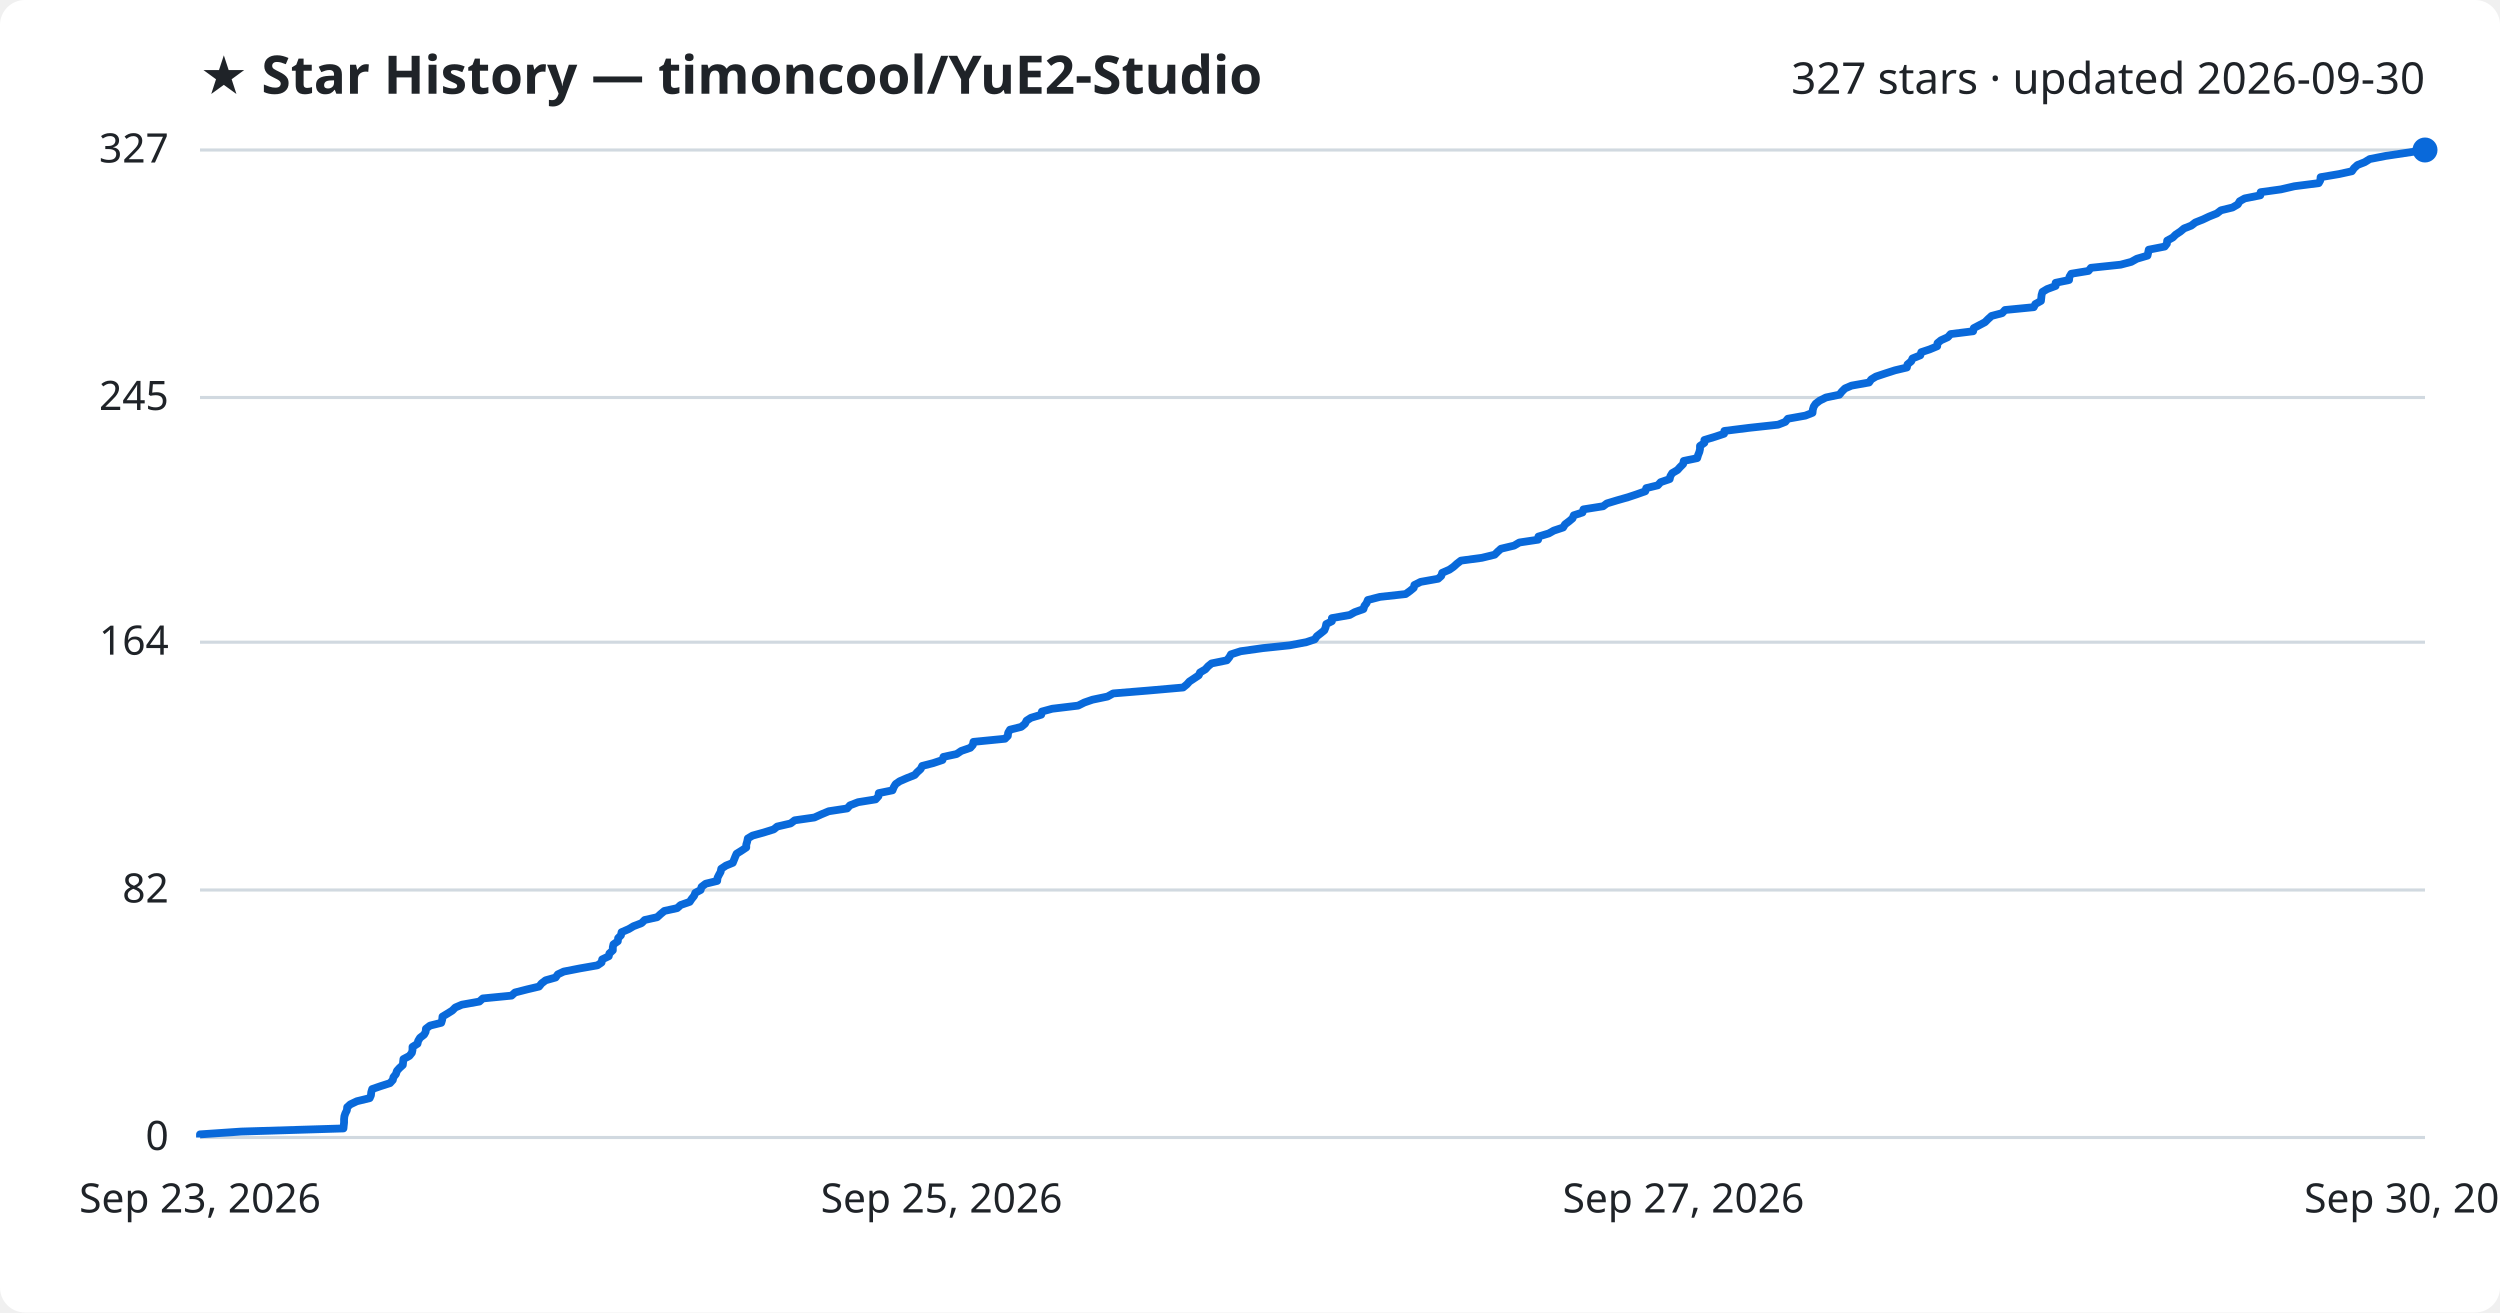
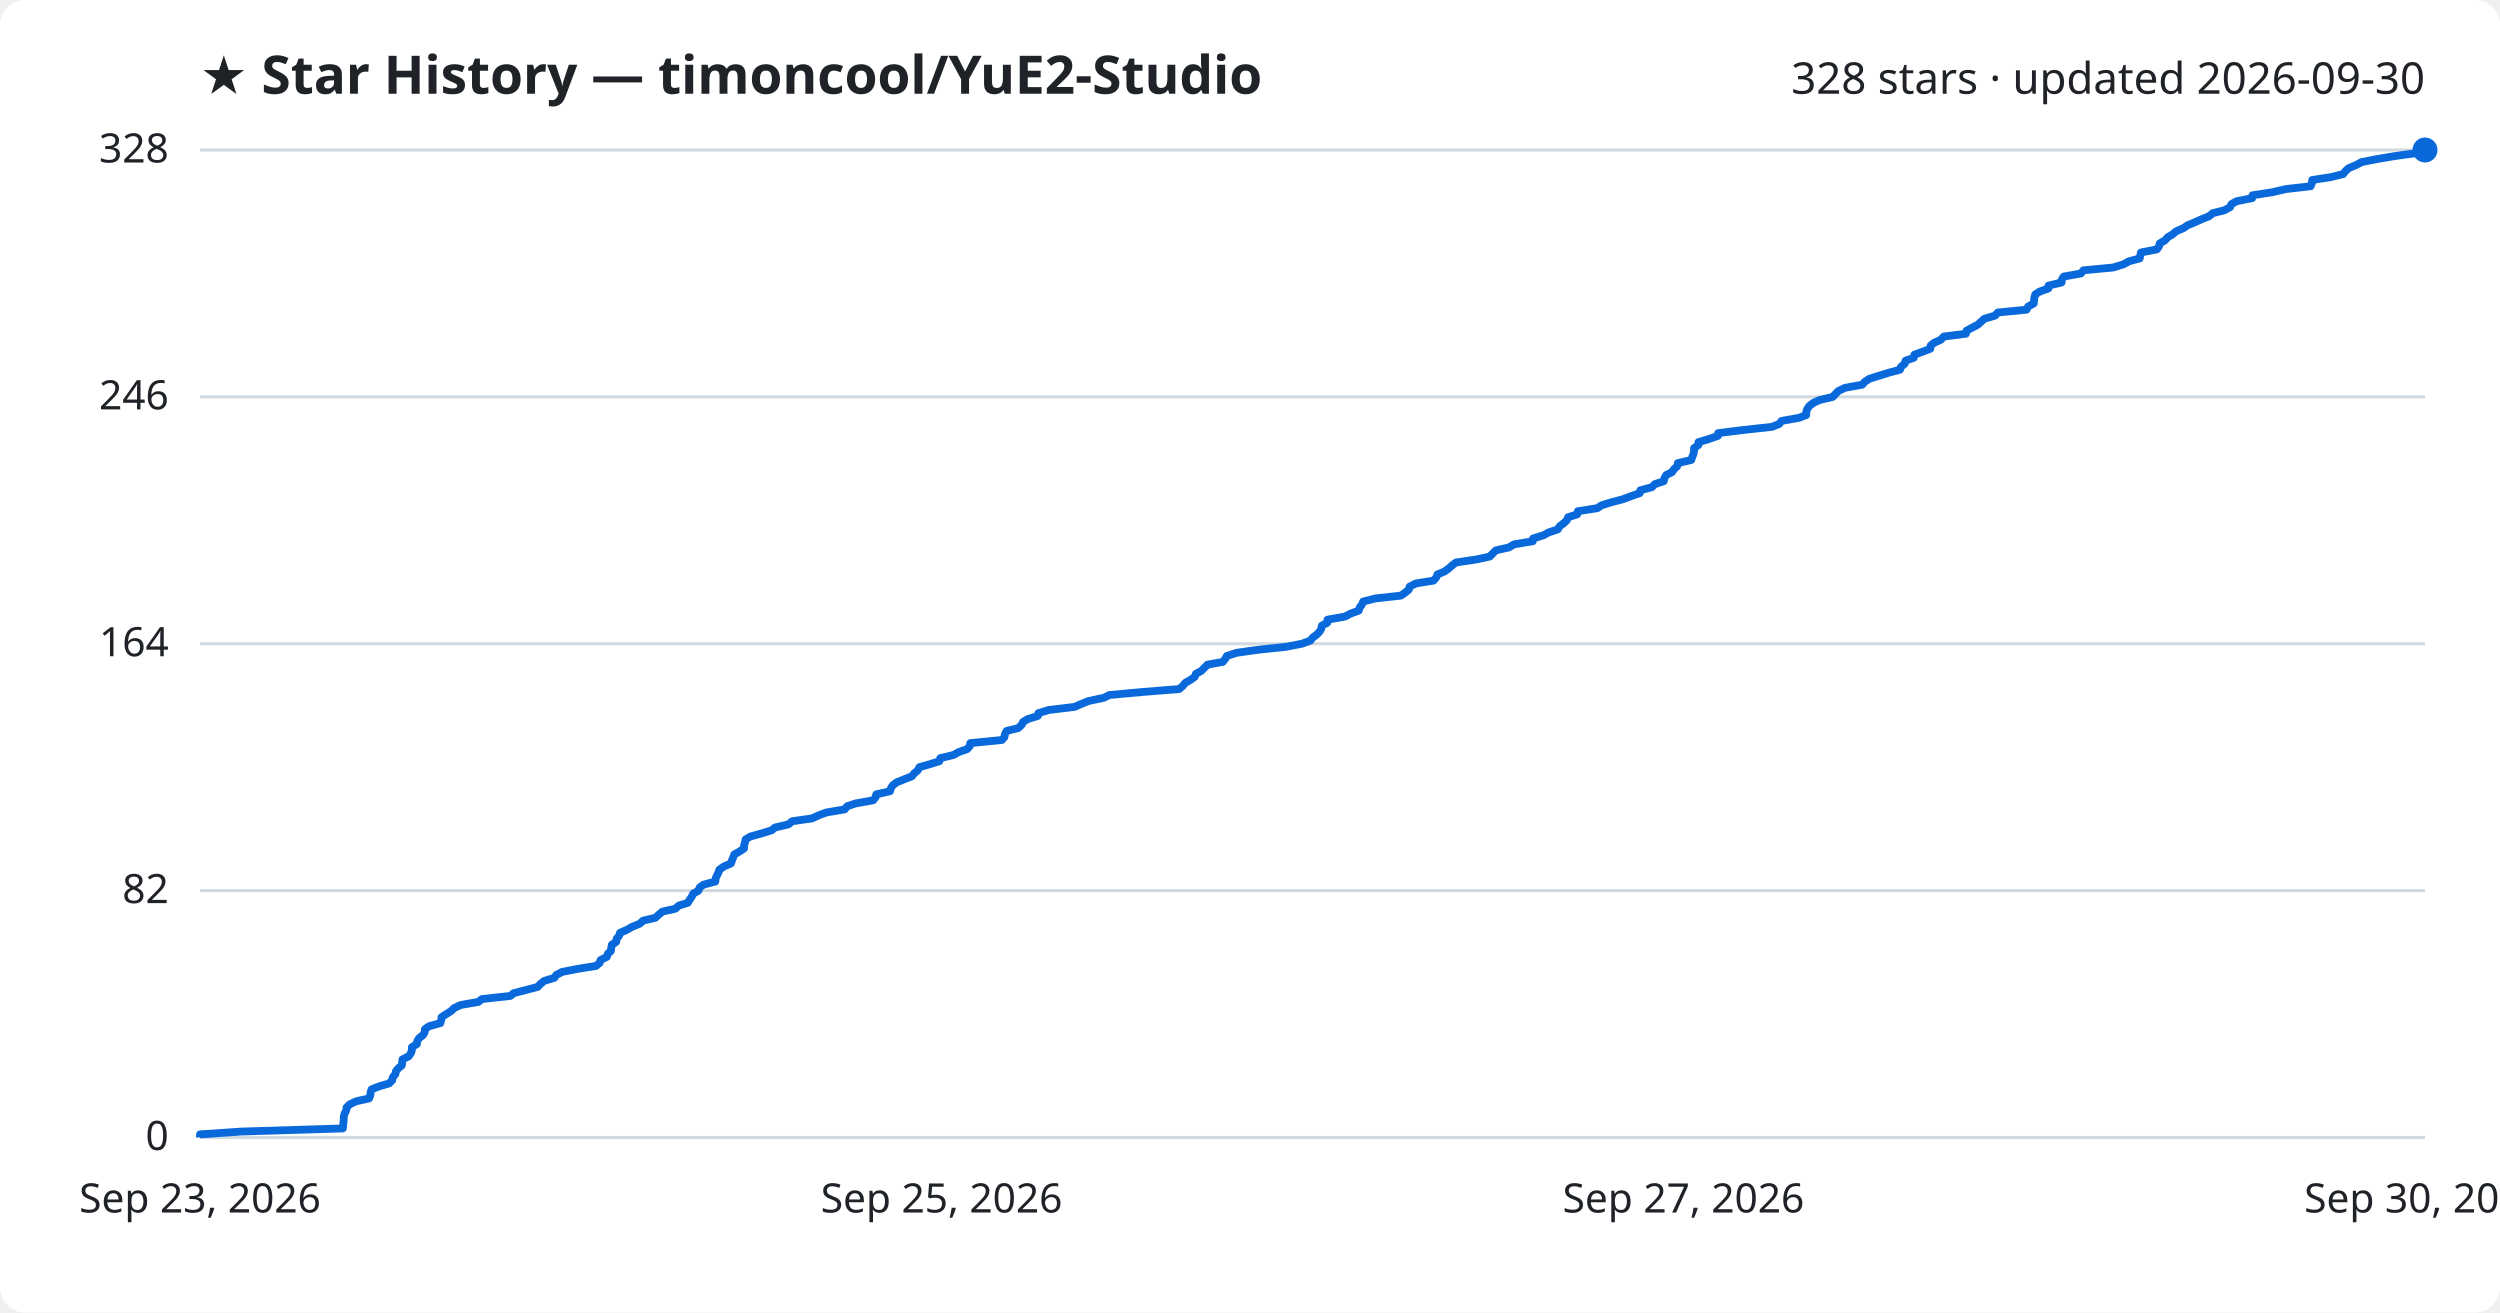
<svg xmlns="http://www.w3.org/2000/svg" viewBox="0 0 800 420" font-family="Segoe UI, sans-serif">
  <rect width="800" height="420" fill="#ffffff" rx="8" />
  <text x="64" y="30" fill="#1f2328" font-size="17" font-weight="700">★ Star History — timoncool/YuE2-Studio</text>
-   <text x="776" y="30" fill="#1f2328" font-size="14" text-anchor="end">327 stars · updated 2026-09-30</text>
+   <text x="776" y="30" fill="#1f2328" font-size="14" text-anchor="end">328 stars · updated 2026-09-30</text>
  <line x1="64" y1="364.0" x2="776" y2="364.0" stroke="#d1d9e0" stroke-width="1" />
  <text x="54" y="368.0" fill="#1f2328" font-size="13" text-anchor="end">0</text>
-   <line x1="64" y1="284.8" x2="776" y2="284.8" stroke="#d1d9e0" stroke-width="1" />
-   <text x="54" y="288.8" fill="#1f2328" font-size="13" text-anchor="end">82</text>
-   <line x1="64" y1="205.5" x2="776" y2="205.5" stroke="#d1d9e0" stroke-width="1" />
-   <text x="54" y="209.5" fill="#1f2328" font-size="13" text-anchor="end">164</text>
-   <line x1="64" y1="127.2" x2="776" y2="127.2" stroke="#d1d9e0" stroke-width="1" />
-   <text x="54" y="131.2" fill="#1f2328" font-size="13" text-anchor="end">245</text>
+   <line x1="64" y1="285.0" x2="776" y2="285.0" stroke="#d1d9e0" stroke-width="1" />
+   <text x="54" y="289.0" fill="#1f2328" font-size="13" text-anchor="end">82</text>
+   <line x1="64" y1="206.0" x2="776" y2="206.0" stroke="#d1d9e0" stroke-width="1" />
+   <text x="54" y="210.0" fill="#1f2328" font-size="13" text-anchor="end">164</text>
+   <line x1="64" y1="127.0" x2="776" y2="127.0" stroke="#d1d9e0" stroke-width="1" />
+   <text x="54" y="131.0" fill="#1f2328" font-size="13" text-anchor="end">246</text>
  <line x1="64" y1="48.0" x2="776" y2="48.0" stroke="#d1d9e0" stroke-width="1" />
-   <text x="54" y="52.0" fill="#1f2328" font-size="13" text-anchor="end">327</text>
-   <path d="M64.0,364.0 L64.0,363.0 L77.2,362.1 L109.9,361.1 L110.0,360.1 L110.1,359.2 L110.1,358.2 L110.2,357.2 L110.5,356.3 L111.0,355.3 L111.1,354.3 L112.1,353.4 L114.2,352.4 L118.3,351.4 L118.7,350.5 L118.8,349.5 L119.1,348.5 L121.7,347.6 L124.8,346.6 L125.7,345.6 L125.9,344.7 L126.7,343.7 L127.0,342.7 L127.8,341.8 L128.9,340.8 L129.0,339.8 L129.1,338.9 L131.0,337.9 L131.8,336.9 L132.0,336.0 L132.0,335.0 L133.6,334.0 L133.8,333.1 L134.4,332.1 L135.7,331.1 L136.2,330.2 L136.3,329.2 L137.6,328.2 L141.2,327.3 L141.5,326.3 L141.6,325.3 L143.1,324.4 L144.7,323.4 L145.7,322.4 L147.8,321.5 L153.4,320.5 L154.5,319.5 L163.7,318.6 L164.8,317.6 L168.7,316.6 L172.5,315.7 L173.3,314.7 L174.6,313.7 L177.8,312.8 L178.5,311.8 L180.4,310.9 L185.5,309.9 L191.2,308.9 L192.5,308.0 L192.7,307.0 L194.8,306.0 L195.0,305.1 L196.1,304.1 L196.1,303.1 L196.3,302.2 L197.7,301.2 L197.8,300.2 L198.7,299.3 L198.9,298.3 L201.2,297.3 L202.7,296.4 L205.3,295.4 L206.3,294.4 L210.3,293.5 L211.4,292.5 L212.6,291.5 L216.7,290.6 L217.8,289.6 L220.7,288.6 L221.3,287.7 L222.1,286.7 L222.5,285.7 L224.2,284.8 L224.5,283.8 L225.8,282.8 L229.5,281.9 L229.6,280.9 L230.1,279.9 L230.6,279.0 L230.8,278.0 L232.3,277.0 L234.5,276.1 L234.9,275.1 L235.3,274.1 L235.7,273.2 L237.3,272.2 L238.8,271.2 L238.8,270.3 L239.1,269.3 L239.3,268.3 L240.8,267.4 L244.4,266.4 L247.6,265.4 L248.7,264.5 L253.0,263.5 L254.3,262.5 L260.6,261.6 L262.8,260.6 L265.2,259.6 L271.1,258.7 L272.0,257.7 L274.6,256.7 L280.2,255.8 L281.1,254.8 L281.2,253.8 L285.6,252.9 L286.0,251.9 L286.6,250.9 L287.9,250.0 L290.2,249.0 L292.7,248.0 L293.5,247.1 L294.6,246.1 L295.1,245.1 L298.6,244.2 L301.6,243.2 L301.9,242.2 L306.1,241.3 L307.6,240.3 L310.5,239.3 L311.3,238.4 L311.5,237.4 L321.6,236.4 L322.5,235.5 L322.6,234.5 L323.2,233.5 L326.8,232.6 L328.0,231.6 L328.5,230.6 L329.9,229.7 L333.2,228.7 L333.4,227.7 L336.7,226.8 L345.0,225.8 L347.0,224.8 L349.6,223.9 L354.4,222.9 L356.2,221.9 L367.2,221.0 L378.6,220.0 L379.8,219.0 L380.6,218.1 L382.1,217.1 L383.6,216.1 L384.0,215.2 L385.7,214.2 L386.6,213.2 L387.7,212.3 L392.6,211.3 L393.4,210.3 L393.9,209.4 L397.0,208.4 L404.1,207.4 L412.7,206.5 L418.0,205.5 L420.7,204.6 L421.4,203.6 L422.7,202.6 L423.8,201.7 L424.2,200.7 L424.4,199.7 L426.2,198.8 L426.2,197.8 L431.9,196.8 L433.5,195.9 L436.3,194.9 L436.6,193.9 L437.3,193.0 L437.7,192.0 L441.6,191.0 L449.8,190.1 L451.2,189.1 L452.4,188.1 L452.6,187.2 L454.6,186.2 L460.2,185.2 L461.2,184.3 L461.5,183.3 L463.8,182.3 L465.1,181.4 L466.2,180.4 L467.5,179.4 L474.2,178.5 L478.3,177.5 L479.3,176.5 L480.3,175.6 L484.5,174.6 L486.2,173.6 L492.2,172.7 L492.3,171.7 L495.6,170.7 L497.2,169.8 L500.2,168.8 L500.8,167.8 L502.0,166.9 L503.2,165.9 L503.6,164.9 L506.4,164.0 L506.7,163.0 L513.0,162.0 L514.2,161.1 L517.5,160.1 L521.0,159.1 L523.7,158.2 L526.5,157.2 L526.8,156.2 L530.5,155.3 L531.4,154.3 L534.3,153.3 L534.5,152.4 L535.1,151.4 L536.8,150.4 L537.6,149.5 L538.6,148.5 L538.8,147.5 L543.1,146.6 L543.4,145.6 L543.8,144.6 L544.0,143.7 L544.0,142.7 L545.4,141.7 L545.4,140.8 L548.7,139.8 L551.7,138.8 L551.8,137.9 L559.8,136.9 L569.0,135.9 L571.3,135.0 L572.1,134.0 L577.7,133.0 L580.0,132.1 L580.1,131.1 L580.4,130.1 L581.0,129.2 L582.3,128.2 L584.3,127.2 L588.6,126.3 L589.4,125.3 L590.4,124.3 L592.5,123.4 L598.1,122.4 L598.8,121.4 L600.3,120.5 L603.3,119.5 L606.4,118.5 L610.2,117.6 L610.4,116.6 L611.6,115.6 L612.0,114.7 L614.5,113.7 L614.8,112.7 L617.5,111.8 L619.9,110.8 L620.0,109.8 L621.1,108.9 L623.3,107.9 L624.2,106.9 L631.4,106.0 L631.6,105.0 L633.5,104.0 L635.2,103.1 L636.2,102.1 L637.3,101.1 L640.7,100.2 L641.6,99.2 L650.8,98.3 L651.3,97.3 L653.1,96.3 L653.2,95.4 L653.3,94.4 L653.6,93.4 L655.1,92.5 L657.8,91.5 L657.8,90.5 L662.1,89.6 L662.2,88.6 L662.8,87.6 L668.3,86.7 L669.1,85.7 L678.6,84.7 L682.0,83.8 L683.8,82.8 L687.2,81.8 L687.4,80.9 L687.6,79.9 L692.7,78.9 L693.4,78.0 L693.5,77.0 L695.3,76.0 L696.2,75.1 L697.7,74.1 L698.9,73.1 L701.2,72.2 L702.5,71.2 L705.0,70.2 L706.9,69.3 L709.4,68.3 L710.7,67.3 L714.4,66.4 L716.1,65.4 L716.7,64.4 L718.3,63.5 L723.3,62.5 L723.4,61.5 L729.9,60.6 L734.2,59.6 L742.0,58.6 L742.5,57.7 L742.6,56.7 L748.5,55.7 L752.6,54.8 L753.3,53.8 L754.4,52.8 L756.7,51.9 L758.3,50.9 L763.4,49.9 L769.4,49.0 L776.0,48.0 L776.0,48.0" fill="none" stroke="#0969da" stroke-width="2.5" stroke-linejoin="round" />
+   <text x="54" y="52.0" fill="#1f2328" font-size="13" text-anchor="end">328</text>
+   <path d="M64.0,364.0 L64.0,363.0 L77.2,362.1 L109.7,361.1 L109.8,360.1 L109.9,359.2 L110.0,358.2 L110.0,357.3 L110.3,356.3 L110.8,355.3 L110.9,354.4 L111.9,353.4 L114.0,352.4 L118.1,351.5 L118.5,350.5 L118.6,349.5 L118.9,348.6 L121.4,347.6 L124.5,346.7 L125.5,345.7 L125.7,344.7 L126.5,343.8 L126.7,342.8 L127.5,341.8 L128.6,340.9 L128.7,339.9 L128.8,339.0 L130.8,338.0 L131.5,337.0 L131.8,336.1 L131.8,335.1 L133.4,334.1 L133.5,333.2 L134.1,332.2 L135.4,331.2 L135.9,330.3 L136.0,329.3 L137.3,328.4 L140.9,327.4 L141.2,326.4 L141.3,325.5 L142.8,324.5 L144.4,323.5 L145.3,322.6 L147.4,321.6 L153.1,320.6 L154.2,319.7 L163.3,318.7 L164.4,317.8 L168.3,316.8 L172.1,315.8 L172.9,314.9 L174.1,313.9 L177.4,312.9 L178.0,312.0 L179.9,311.0 L185.1,310.0 L190.7,309.1 L191.9,308.1 L192.2,307.2 L194.2,306.2 L194.5,305.2 L195.5,304.3 L195.6,303.3 L195.8,302.3 L197.2,301.4 L197.3,300.4 L198.1,299.5 L198.4,298.5 L200.7,297.5 L202.2,296.6 L204.7,295.6 L205.8,294.6 L209.7,293.7 L210.8,292.7 L212.0,291.7 L216.1,290.8 L217.2,289.8 L220.1,288.9 L220.7,287.9 L221.4,286.9 L221.8,286.0 L223.5,285.0 L223.9,284.0 L225.1,283.1 L228.9,282.1 L229.0,281.1 L229.4,280.2 L229.9,279.2 L230.2,278.3 L231.6,277.3 L233.9,276.3 L234.2,275.4 L234.6,274.4 L235.0,273.4 L236.6,272.5 L238.1,271.5 L238.1,270.5 L238.4,269.6 L238.6,268.6 L240.1,267.7 L243.7,266.7 L246.9,265.7 L248.0,264.8 L252.3,263.8 L253.5,262.8 L259.8,261.9 L262.0,260.9 L264.4,260.0 L270.3,259.0 L271.1,258.0 L273.8,257.1 L279.4,256.1 L280.2,255.1 L280.4,254.2 L284.8,253.2 L285.1,252.2 L285.7,251.3 L287.0,250.3 L289.3,249.4 L291.8,248.4 L292.6,247.4 L293.7,246.5 L294.2,245.5 L297.7,244.5 L300.6,243.6 L300.9,242.6 L305.1,241.6 L306.7,240.7 L309.5,239.7 L310.3,238.8 L310.5,237.8 L320.6,236.8 L321.4,235.9 L321.6,234.9 L322.1,233.9 L325.8,233.0 L326.9,232.0 L327.4,231.0 L328.9,230.1 L332.1,229.1 L332.3,228.2 L335.6,227.2 L343.9,226.2 L345.9,225.3 L348.4,224.3 L353.2,223.3 L355.0,222.4 L366.0,221.4 L377.3,220.5 L378.5,219.5 L379.3,218.5 L380.9,217.6 L382.3,216.6 L382.7,215.6 L384.4,214.7 L385.4,213.7 L386.4,212.7 L391.3,211.8 L392.1,210.8 L392.6,209.9 L395.7,208.9 L402.8,207.9 L411.4,207.0 L416.6,206.0 L419.3,205.0 L420.0,204.1 L421.3,203.1 L422.3,202.1 L422.8,201.2 L423.0,200.2 L424.7,199.3 L424.8,198.3 L430.4,197.3 L432.1,196.4 L434.8,195.4 L435.1,194.4 L435.8,193.5 L436.2,192.5 L440.1,191.5 L448.3,190.6 L449.7,189.6 L450.8,188.7 L451.1,187.7 L453.1,186.7 L458.7,185.8 L459.6,184.8 L460.0,183.8 L462.2,182.9 L463.6,181.9 L464.6,181.0 L465.9,180.0 L472.6,179.0 L476.7,178.1 L477.7,177.1 L478.7,176.1 L482.8,175.2 L484.5,174.2 L490.5,173.2 L490.6,172.3 L493.9,171.3 L495.5,170.4 L498.5,169.4 L499.1,168.4 L500.3,167.5 L501.4,166.5 L501.8,165.5 L504.7,164.6 L504.9,163.6 L511.2,162.6 L512.5,161.7 L515.7,160.7 L519.2,159.8 L521.9,158.8 L524.7,157.8 L524.9,156.9 L528.6,155.9 L529.6,154.9 L532.4,154.0 L532.6,153.0 L533.2,152.0 L535.0,151.1 L535.7,150.1 L536.7,149.2 L536.9,148.2 L541.2,147.2 L541.5,146.3 L541.9,145.3 L542.1,144.3 L542.1,143.4 L543.5,142.4 L543.5,141.5 L546.8,140.5 L549.7,139.5 L549.8,138.6 L557.8,137.6 L567.0,136.6 L569.3,135.7 L570.1,134.7 L575.7,133.7 L578.0,132.8 L578.0,131.8 L578.3,130.9 L579.0,129.9 L580.3,128.9 L582.3,128.0 L586.5,127.0 L587.4,126.0 L588.3,125.1 L590.4,124.1 L595.9,123.1 L596.7,122.2 L598.2,121.2 L601.1,120.3 L604.3,119.3 L608.0,118.3 L608.3,117.4 L609.5,116.4 L609.8,115.4 L612.4,114.5 L612.6,113.5 L615.4,112.5 L617.7,111.6 L617.8,110.6 L618.9,109.7 L621.1,108.7 L622.0,107.7 L629.1,106.8 L629.3,105.8 L631.2,104.8 L632.9,103.9 L634.0,102.9 L635.0,102.0 L638.4,101.0 L639.3,100.0 L648.5,99.1 L649.0,98.1 L650.8,97.1 L650.9,96.2 L651.0,95.2 L651.3,94.2 L652.7,93.3 L655.5,92.3 L655.5,91.4 L659.7,90.4 L659.8,89.4 L660.4,88.5 L665.9,87.5 L666.7,86.5 L676.2,85.6 L679.5,84.6 L681.3,83.6 L684.7,82.7 L684.9,81.7 L685.1,80.8 L690.2,79.8 L690.9,78.8 L691.1,77.9 L692.8,76.9 L693.7,75.9 L695.2,75.0 L696.4,74.0 L698.7,73.0 L700.0,72.1 L702.4,71.1 L704.4,70.2 L706.9,69.2 L708.1,68.2 L711.8,67.3 L713.6,66.3 L714.1,65.3 L715.7,64.4 L720.7,63.4 L720.8,62.5 L727.2,61.5 L731.5,60.5 L739.4,59.6 L739.8,58.6 L739.9,57.6 L745.8,56.7 L749.8,55.7 L750.6,54.7 L751.6,53.8 L754.0,52.8 L755.6,51.9 L760.6,50.9 L766.6,49.9 L773.2,49.0 L776.0,48.0 L776.0,48.0" fill="none" stroke="#0969da" stroke-width="2.5" stroke-linejoin="round" />
  <circle cx="776.0" cy="48.0" r="4" fill="#0969da" />
  <text x="64.0" y="388" fill="#1f2328" font-size="13" text-anchor="middle">Sep 23, 2026</text>
  <text x="301.3" y="388" fill="#1f2328" font-size="13" text-anchor="middle">Sep 25, 2026</text>
  <text x="538.7" y="388" fill="#1f2328" font-size="13" text-anchor="middle">Sep 27, 2026</text>
  <text x="776.0" y="388" fill="#1f2328" font-size="13" text-anchor="middle">Sep 30, 2026</text>
</svg>
